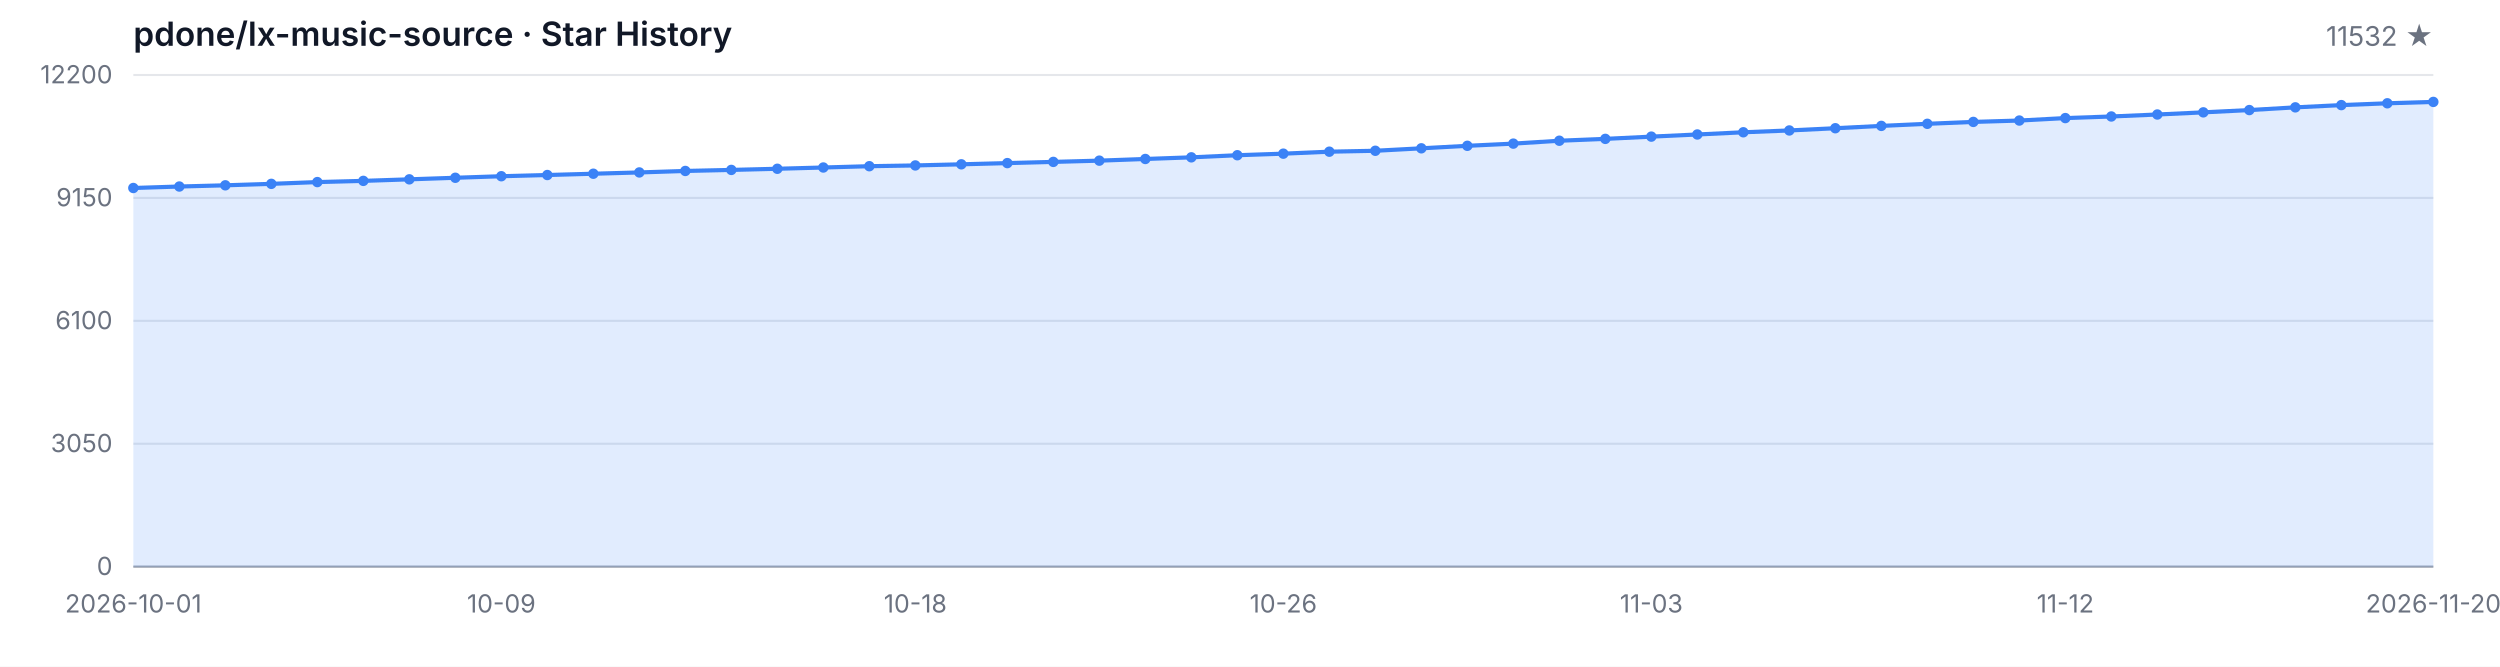
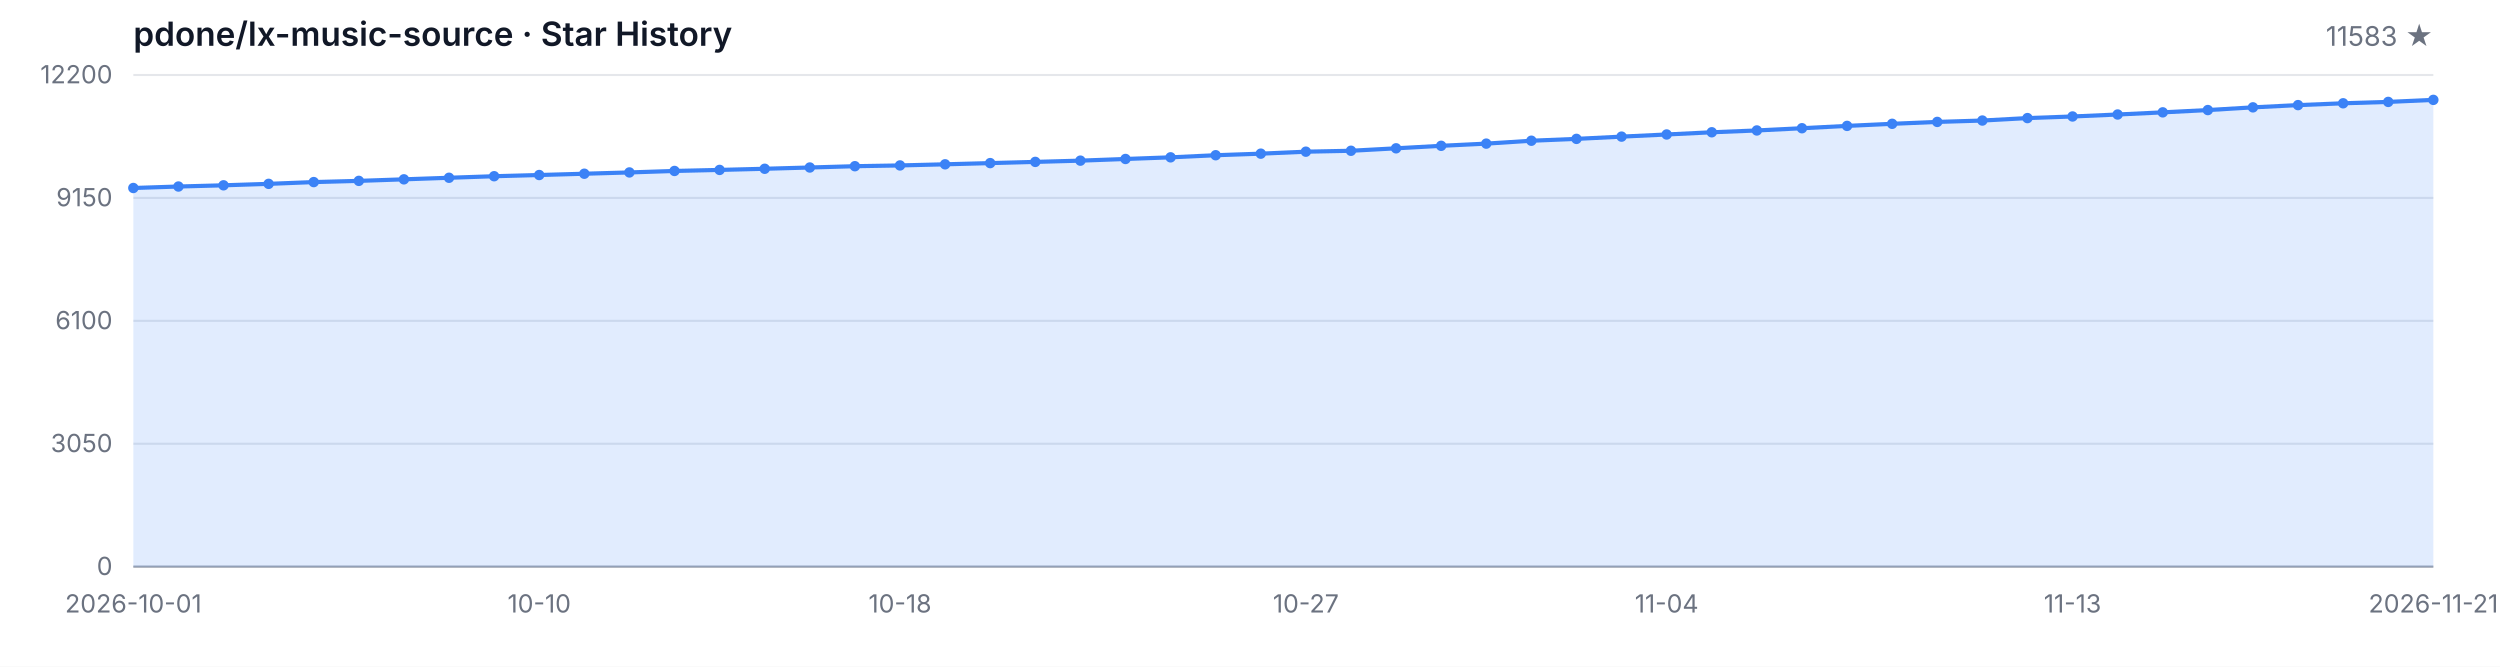
<svg xmlns="http://www.w3.org/2000/svg" width="1200" height="320" viewBox="0 0 1200 320" role="img" aria-label="Star History">
  <style>
  .bg { fill: #ffffff; }
  .grid { stroke: #e5e7eb; stroke-width: 1; }
  .axis { stroke: #9ca3af; stroke-width: 1; }
  .area { fill: rgba(59, 130, 246, 0.15); }
  .line { fill: none; stroke: #3b82f6; stroke-width: 2; stroke-linejoin: round; stroke-linecap: round; }
  .dot { fill: #3b82f6; }
  .tlabel { fill: #6b7280; font-family: -apple-system, BlinkMacSystemFont, 'Segoe UI', sans-serif; font-size: 12px; }
  .title { fill: #111827; font-family: -apple-system, BlinkMacSystemFont, 'Segoe UI', sans-serif; font-size: 16px; font-weight: 600; }
  .subtitle { fill: #6b7280; font-family: -apple-system, BlinkMacSystemFont, 'Segoe UI', sans-serif; font-size: 13px; }
  @media (prefers-color-scheme: dark) {
    .bg { fill: #0d1117; }
    .grid { stroke: #21262d; }
    .axis { stroke: #484f58; }
    .area { fill: rgba(58, 132, 255, 0.18); }
    .line { stroke: #58a6ff; }
    .dot { fill: #58a6ff; }
    .tlabel { fill: #8b949e; }
    .title { fill: #c9d1d9; }
    .subtitle { fill: #8b949e; }
  }
</style>
  <rect class="bg" width="1200" height="320" />
  <text class="title" x="64" y="22">pdone/lx-music-source · Star History</text>
-   <text class="subtitle" x="1168" y="22" text-anchor="end">11532 ★</text>
+   <text class="subtitle" x="1168" y="22" text-anchor="end">11583 ★</text>
  <line class="grid" x1="64" y1="272.00" x2="1168" y2="272.00" />
  <line class="grid" x1="64" y1="213.00" x2="1168" y2="213.00" />
  <line class="grid" x1="64" y1="154.00" x2="1168" y2="154.00" />
  <line class="grid" x1="64" y1="95.00" x2="1168" y2="95.00" />
  <line class="grid" x1="64" y1="36.00" x2="1168" y2="36.00" />
  <text class="tlabel" x="54" y="276.00" text-anchor="end">0</text>
  <text class="tlabel" x="54" y="217.00" text-anchor="end">3050</text>
  <text class="tlabel" x="54" y="158.00" text-anchor="end">6100</text>
  <text class="tlabel" x="54" y="99.00" text-anchor="end">9150</text>
  <text class="tlabel" x="54" y="40.00" text-anchor="end">12200</text>
  <line class="axis" x1="64" y1="272" x2="1168" y2="272" />
-   <path class="area" d="M 64.00 272.00 L 64.00 90.24 L 86.08 89.53 L 108.16 88.95 L 130.24 88.25 L 152.32 87.40 L 174.40 86.82 L 196.48 86.08 L 218.56 85.33 L 240.64 84.59 L 262.72 84.01 L 284.80 83.39 L 306.88 82.77 L 328.96 82.06 L 351.04 81.56 L 373.12 81.01 L 395.20 80.40 L 417.28 79.78 L 439.36 79.41 L 461.44 78.87 L 483.52 78.29 L 505.60 77.71 L 527.68 77.11 L 549.76 76.31 L 571.84 75.52 L 593.92 74.51 L 616.00 73.76 L 638.08 72.81 L 660.16 72.37 L 682.24 71.19 L 704.32 69.99 L 726.40 68.94 L 748.48 67.55 L 770.56 66.66 L 792.64 65.58 L 814.72 64.55 L 836.80 63.49 L 858.88 62.62 L 880.96 61.55 L 903.04 60.43 L 925.12 59.43 L 947.20 58.52 L 969.28 57.86 L 991.36 56.68 L 1013.44 55.91 L 1035.52 54.96 L 1057.60 53.93 L 1079.68 52.83 L 1101.76 51.53 L 1123.84 50.45 L 1145.92 49.58 L 1168.00 48.92 L 1168.00 272.00 Z" />
-   <path class="line" d="M 64.00 90.24 L 86.08 89.53 L 108.16 88.95 L 130.24 88.25 L 152.32 87.40 L 174.40 86.82 L 196.48 86.08 L 218.56 85.33 L 240.64 84.59 L 262.72 84.01 L 284.80 83.39 L 306.88 82.77 L 328.96 82.06 L 351.04 81.56 L 373.12 81.01 L 395.20 80.40 L 417.28 79.78 L 439.36 79.41 L 461.44 78.87 L 483.52 78.29 L 505.60 77.71 L 527.68 77.11 L 549.76 76.31 L 571.84 75.52 L 593.92 74.51 L 616.00 73.76 L 638.08 72.81 L 660.16 72.37 L 682.24 71.19 L 704.32 69.99 L 726.40 68.94 L 748.48 67.55 L 770.56 66.66 L 792.64 65.58 L 814.72 64.55 L 836.80 63.49 L 858.88 62.62 L 880.96 61.55 L 903.04 60.43 L 925.12 59.43 L 947.20 58.52 L 969.28 57.86 L 991.36 56.68 L 1013.44 55.91 L 1035.52 54.96 L 1057.60 53.93 L 1079.68 52.83 L 1101.76 51.53 L 1123.84 50.45 L 1145.92 49.58 L 1168.00 48.92" />
+   <path class="area" d="M 64.00 272.00 L 64.00 90.24 L 85.65 89.53 L 107.29 88.95 L 128.94 88.25 L 150.59 87.40 L 172.24 86.82 L 193.88 86.08 L 215.53 85.33 L 237.18 84.59 L 258.82 84.01 L 280.47 83.39 L 302.12 82.77 L 323.76 82.06 L 345.41 81.56 L 367.06 81.01 L 388.71 80.40 L 410.35 79.78 L 432.00 79.41 L 453.65 78.87 L 475.29 78.29 L 496.94 77.71 L 518.59 77.11 L 540.24 76.31 L 561.88 75.52 L 583.53 74.51 L 605.18 73.76 L 626.82 72.81 L 648.47 72.37 L 670.12 71.19 L 691.76 69.99 L 713.41 68.94 L 735.06 67.55 L 756.71 66.66 L 778.35 65.58 L 800.00 64.55 L 821.65 63.49 L 843.29 62.62 L 864.94 61.55 L 886.59 60.43 L 908.24 59.43 L 929.88 58.52 L 951.53 57.86 L 973.18 56.68 L 994.82 55.91 L 1016.47 54.96 L 1038.12 53.93 L 1059.76 52.83 L 1081.41 51.53 L 1103.06 50.45 L 1124.71 49.58 L 1146.35 48.92 L 1168.00 47.94 L 1168.00 272.00 Z" />
+   <path class="line" d="M 64.00 90.24 L 85.65 89.53 L 107.29 88.95 L 128.94 88.25 L 150.59 87.40 L 172.24 86.82 L 193.88 86.08 L 215.53 85.33 L 237.18 84.59 L 258.82 84.01 L 280.47 83.39 L 302.12 82.77 L 323.76 82.06 L 345.41 81.56 L 367.06 81.01 L 388.71 80.40 L 410.35 79.78 L 432.00 79.41 L 453.65 78.87 L 475.29 78.29 L 496.94 77.71 L 518.59 77.11 L 540.24 76.31 L 561.88 75.52 L 583.53 74.51 L 605.18 73.76 L 626.82 72.81 L 648.47 72.37 L 670.12 71.19 L 691.76 69.99 L 713.41 68.94 L 735.06 67.55 L 756.71 66.66 L 778.35 65.58 L 800.00 64.55 L 821.65 63.49 L 843.29 62.62 L 864.94 61.55 L 886.59 60.43 L 908.24 59.43 L 929.88 58.52 L 951.53 57.86 L 973.18 56.68 L 994.82 55.91 L 1016.47 54.96 L 1038.12 53.93 L 1059.76 52.83 L 1081.41 51.53 L 1103.06 50.45 L 1124.71 49.58 L 1146.35 48.92 L 1168.00 47.94" />
  <circle class="dot" cx="64.00" cy="90.24" r="2.5" />
-   <circle class="dot" cx="86.08" cy="89.53" r="2.5" />
-   <circle class="dot" cx="108.16" cy="88.95" r="2.5" />
-   <circle class="dot" cx="130.24" cy="88.25" r="2.5" />
-   <circle class="dot" cx="152.32" cy="87.40" r="2.5" />
-   <circle class="dot" cx="174.40" cy="86.82" r="2.5" />
-   <circle class="dot" cx="196.48" cy="86.08" r="2.5" />
-   <circle class="dot" cx="218.56" cy="85.33" r="2.5" />
-   <circle class="dot" cx="240.64" cy="84.59" r="2.5" />
-   <circle class="dot" cx="262.72" cy="84.01" r="2.5" />
-   <circle class="dot" cx="284.80" cy="83.39" r="2.5" />
-   <circle class="dot" cx="306.88" cy="82.77" r="2.5" />
-   <circle class="dot" cx="328.96" cy="82.06" r="2.5" />
-   <circle class="dot" cx="351.04" cy="81.56" r="2.5" />
-   <circle class="dot" cx="373.12" cy="81.01" r="2.5" />
-   <circle class="dot" cx="395.20" cy="80.40" r="2.5" />
-   <circle class="dot" cx="417.28" cy="79.78" r="2.5" />
-   <circle class="dot" cx="439.36" cy="79.41" r="2.5" />
-   <circle class="dot" cx="461.44" cy="78.87" r="2.5" />
-   <circle class="dot" cx="483.52" cy="78.29" r="2.5" />
-   <circle class="dot" cx="505.60" cy="77.71" r="2.5" />
-   <circle class="dot" cx="527.68" cy="77.11" r="2.5" />
-   <circle class="dot" cx="549.76" cy="76.31" r="2.5" />
-   <circle class="dot" cx="571.84" cy="75.52" r="2.5" />
-   <circle class="dot" cx="593.92" cy="74.51" r="2.5" />
-   <circle class="dot" cx="616.00" cy="73.76" r="2.5" />
-   <circle class="dot" cx="638.08" cy="72.81" r="2.5" />
-   <circle class="dot" cx="660.16" cy="72.37" r="2.5" />
-   <circle class="dot" cx="682.24" cy="71.19" r="2.5" />
-   <circle class="dot" cx="704.32" cy="69.99" r="2.5" />
-   <circle class="dot" cx="726.40" cy="68.94" r="2.5" />
-   <circle class="dot" cx="748.48" cy="67.55" r="2.5" />
-   <circle class="dot" cx="770.56" cy="66.66" r="2.5" />
-   <circle class="dot" cx="792.64" cy="65.58" r="2.5" />
-   <circle class="dot" cx="814.72" cy="64.55" r="2.5" />
-   <circle class="dot" cx="836.80" cy="63.49" r="2.5" />
-   <circle class="dot" cx="858.88" cy="62.62" r="2.5" />
-   <circle class="dot" cx="880.96" cy="61.55" r="2.5" />
-   <circle class="dot" cx="903.04" cy="60.43" r="2.5" />
-   <circle class="dot" cx="925.12" cy="59.43" r="2.5" />
-   <circle class="dot" cx="947.20" cy="58.52" r="2.5" />
-   <circle class="dot" cx="969.28" cy="57.86" r="2.5" />
-   <circle class="dot" cx="991.36" cy="56.68" r="2.5" />
-   <circle class="dot" cx="1013.44" cy="55.91" r="2.5" />
-   <circle class="dot" cx="1035.52" cy="54.96" r="2.5" />
-   <circle class="dot" cx="1057.60" cy="53.93" r="2.5" />
-   <circle class="dot" cx="1079.68" cy="52.83" r="2.5" />
-   <circle class="dot" cx="1101.76" cy="51.53" r="2.5" />
-   <circle class="dot" cx="1123.84" cy="50.45" r="2.5" />
-   <circle class="dot" cx="1145.92" cy="49.58" r="2.5" />
-   <circle class="dot" cx="1168.00" cy="48.92" r="2.5" />
+   <circle class="dot" cx="85.65" cy="89.53" r="2.5" />
+   <circle class="dot" cx="107.29" cy="88.95" r="2.5" />
+   <circle class="dot" cx="128.94" cy="88.25" r="2.5" />
+   <circle class="dot" cx="150.59" cy="87.40" r="2.5" />
+   <circle class="dot" cx="172.24" cy="86.82" r="2.5" />
+   <circle class="dot" cx="193.88" cy="86.08" r="2.5" />
+   <circle class="dot" cx="215.53" cy="85.33" r="2.5" />
+   <circle class="dot" cx="237.18" cy="84.59" r="2.5" />
+   <circle class="dot" cx="258.82" cy="84.01" r="2.5" />
+   <circle class="dot" cx="280.47" cy="83.39" r="2.5" />
+   <circle class="dot" cx="302.12" cy="82.77" r="2.5" />
+   <circle class="dot" cx="323.76" cy="82.06" r="2.5" />
+   <circle class="dot" cx="345.41" cy="81.56" r="2.5" />
+   <circle class="dot" cx="367.06" cy="81.01" r="2.5" />
+   <circle class="dot" cx="388.71" cy="80.40" r="2.5" />
+   <circle class="dot" cx="410.35" cy="79.78" r="2.5" />
+   <circle class="dot" cx="432.00" cy="79.41" r="2.5" />
+   <circle class="dot" cx="453.65" cy="78.87" r="2.5" />
+   <circle class="dot" cx="475.29" cy="78.29" r="2.5" />
+   <circle class="dot" cx="496.94" cy="77.71" r="2.5" />
+   <circle class="dot" cx="518.59" cy="77.11" r="2.5" />
+   <circle class="dot" cx="540.24" cy="76.31" r="2.5" />
+   <circle class="dot" cx="561.88" cy="75.52" r="2.5" />
+   <circle class="dot" cx="583.53" cy="74.51" r="2.5" />
+   <circle class="dot" cx="605.18" cy="73.76" r="2.5" />
+   <circle class="dot" cx="626.82" cy="72.81" r="2.5" />
+   <circle class="dot" cx="648.47" cy="72.37" r="2.5" />
+   <circle class="dot" cx="670.12" cy="71.19" r="2.5" />
+   <circle class="dot" cx="691.76" cy="69.99" r="2.5" />
+   <circle class="dot" cx="713.41" cy="68.94" r="2.5" />
+   <circle class="dot" cx="735.06" cy="67.55" r="2.5" />
+   <circle class="dot" cx="756.71" cy="66.66" r="2.5" />
+   <circle class="dot" cx="778.35" cy="65.58" r="2.5" />
+   <circle class="dot" cx="800.00" cy="64.55" r="2.5" />
+   <circle class="dot" cx="821.65" cy="63.49" r="2.5" />
+   <circle class="dot" cx="843.29" cy="62.62" r="2.5" />
+   <circle class="dot" cx="864.94" cy="61.55" r="2.5" />
+   <circle class="dot" cx="886.59" cy="60.43" r="2.5" />
+   <circle class="dot" cx="908.24" cy="59.43" r="2.5" />
+   <circle class="dot" cx="929.88" cy="58.52" r="2.5" />
+   <circle class="dot" cx="951.53" cy="57.86" r="2.5" />
+   <circle class="dot" cx="973.18" cy="56.68" r="2.5" />
+   <circle class="dot" cx="994.82" cy="55.91" r="2.5" />
+   <circle class="dot" cx="1016.47" cy="54.96" r="2.5" />
+   <circle class="dot" cx="1038.12" cy="53.93" r="2.5" />
+   <circle class="dot" cx="1059.76" cy="52.83" r="2.5" />
+   <circle class="dot" cx="1081.41" cy="51.53" r="2.5" />
+   <circle class="dot" cx="1103.06" cy="50.45" r="2.5" />
+   <circle class="dot" cx="1124.71" cy="49.58" r="2.5" />
+   <circle class="dot" cx="1146.35" cy="48.92" r="2.5" />
+   <circle class="dot" cx="1168.00" cy="47.94" r="2.5" />
  <text class="tlabel" x="64.00" y="294" text-anchor="middle">2026-10-01</text>
-   <text class="tlabel" x="240.64" y="294" text-anchor="middle">10-09</text>
-   <text class="tlabel" x="439.36" y="294" text-anchor="middle">10-18</text>
-   <text class="tlabel" x="616.00" y="294" text-anchor="middle">10-26</text>
-   <text class="tlabel" x="792.64" y="294" text-anchor="middle">11-03</text>
-   <text class="tlabel" x="991.36" y="294" text-anchor="middle">11-12</text>
-   <text class="tlabel" x="1168.00" y="294" text-anchor="middle">2026-11-20</text>
+   <text class="tlabel" x="258.82" y="294" text-anchor="middle">10-10</text>
+   <text class="tlabel" x="432.00" y="294" text-anchor="middle">10-18</text>
+   <text class="tlabel" x="626.82" y="294" text-anchor="middle">10-27</text>
+   <text class="tlabel" x="800.00" y="294" text-anchor="middle">11-04</text>
+   <text class="tlabel" x="994.82" y="294" text-anchor="middle">11-13</text>
+   <text class="tlabel" x="1168.00" y="294" text-anchor="middle">2026-11-21</text>
</svg>
